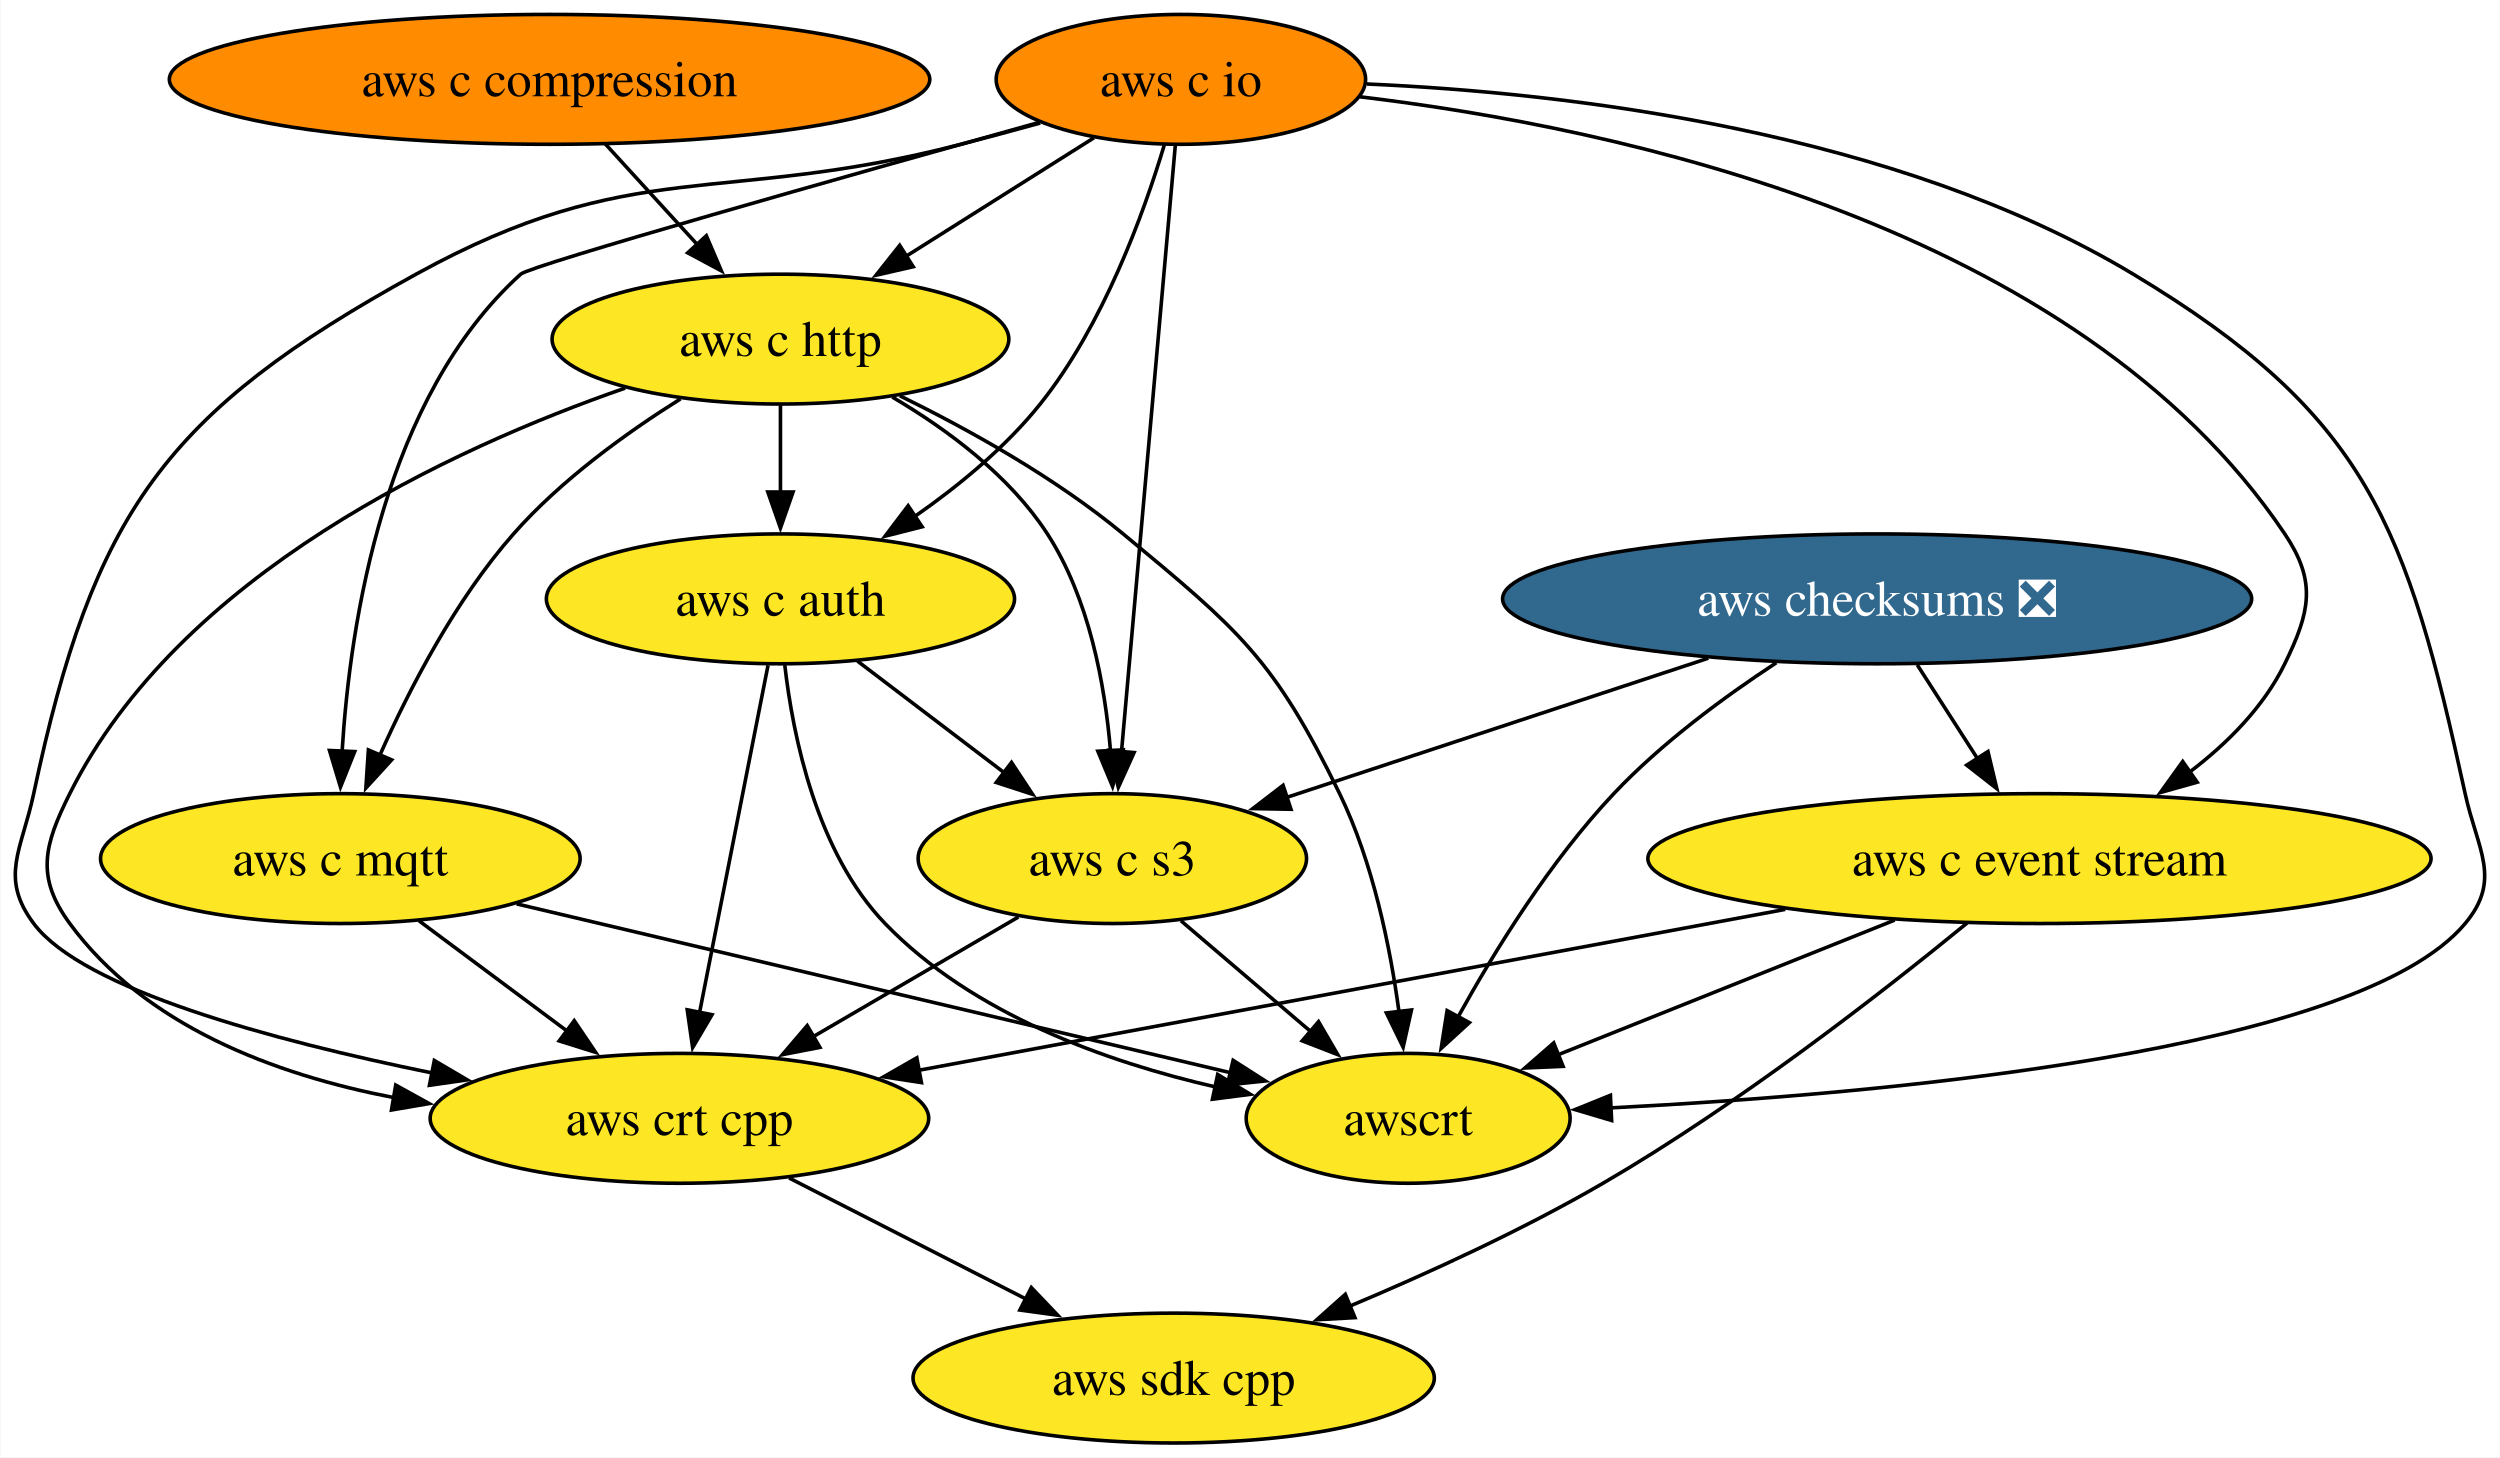
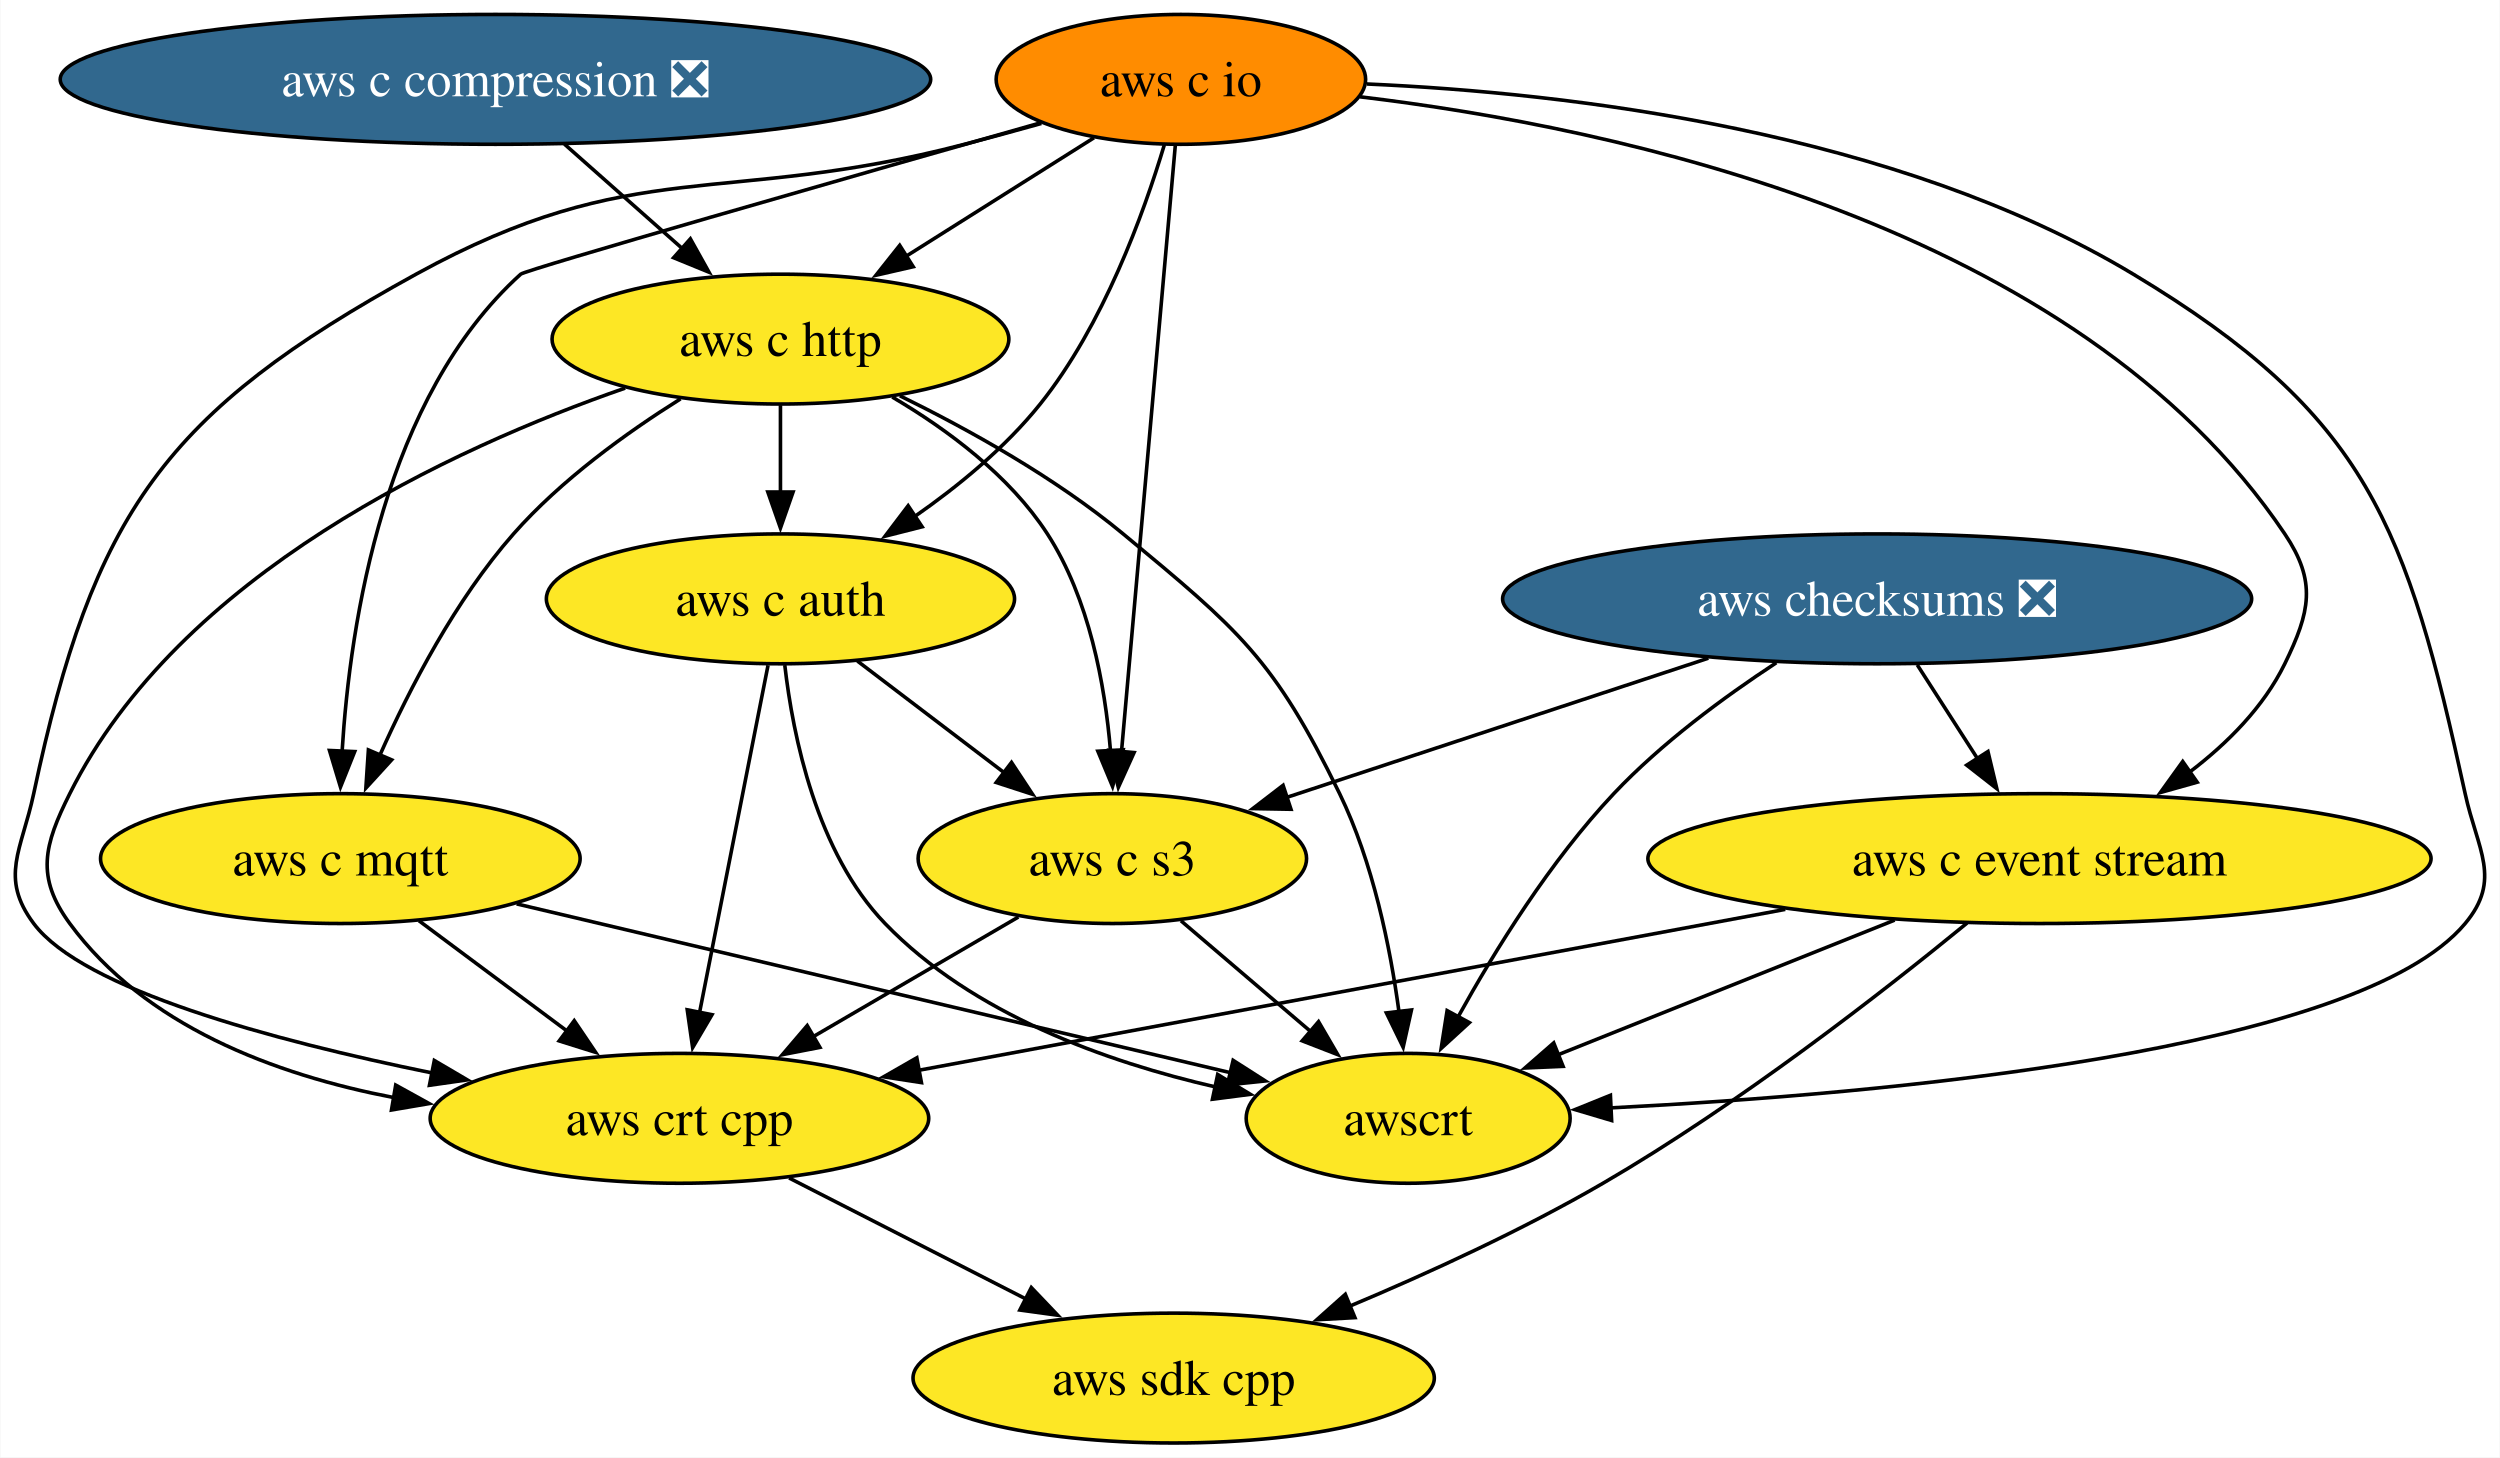
<svg xmlns="http://www.w3.org/2000/svg" xmlns:xlink="http://www.w3.org/1999/xlink" width="693pt" height="404pt" viewBox="0.00 0.00 692.78 404.00">
  <g id="graph0" class="graph" transform="scale(1 1) rotate(0) translate(4 400)">
    <polygon fill="white" stroke="none" points="-4,4 -4,-400 688.78,-400 688.78,4 -4,4" />
    <g id="node1" class="node">
      <g id="a_node1">
        <a xlink:href="https://github.com/conda-forge/aws-sdk-cpp-feedstock" xlink:title="aws sdk cpp">
          <ellipse fill="#fde725" stroke="black" cx="321.23" cy="-18" rx="72.25" ry="18" />
          <text text-anchor="middle" x="321.23" y="-13.32" font-family="Times,serif" font-size="14.00">aws sdk cpp</text>
        </a>
      </g>
    </g>
    <g id="node2" class="node">
      <g id="a_node2">
        <a xlink:href="https://github.com/conda-forge/aws-checksums-feedstock/pull/105" xlink:title="aws checksums ❎">
          <ellipse fill="#31688e" stroke="black" cx="516.23" cy="-234" rx="103.82" ry="18" />
          <text text-anchor="middle" x="516.23" y="-229.32" font-family="Times,serif" font-size="14.00" fill="white">aws checksums ❎</text>
        </a>
      </g>
    </g>
    <g id="node3" class="node">
      <g id="a_node3">
        <a xlink:href="https://github.com/conda-forge/aws-c-event-stream-feedstock" xlink:title="aws c event stream">
          <ellipse fill="#fde725" stroke="black" cx="561.23" cy="-162" rx="108.55" ry="18" />
          <text text-anchor="middle" x="561.23" y="-157.32" font-family="Times,serif" font-size="14.00">aws c event stream</text>
        </a>
      </g>
    </g>
    <g id="edge1" class="edge">
      <path fill="none" stroke="black" d="M527.35,-215.7C532.42,-207.81 538.53,-198.3 544.16,-189.55" />
      <polygon fill="black" stroke="black" points="546.95,-191.68 549.41,-181.38 541.06,-187.9 546.95,-191.68" />
    </g>
    <g id="node4" class="node">
      <g id="a_node4">
        <a xlink:href="https://github.com/conda-forge/aws-c-s3-feedstock" xlink:title="aws c s3">
          <ellipse fill="#fde725" stroke="black" cx="304.23" cy="-162" rx="53.84" ry="18" />
          <text text-anchor="middle" x="304.23" y="-157.32" font-family="Times,serif" font-size="14.00">aws c s3</text>
        </a>
      </g>
    </g>
    <g id="edge2" class="edge">
      <path fill="none" stroke="black" d="M469.44,-217.55C434.78,-206.11 387.69,-190.56 352.64,-178.99" />
      <polygon fill="black" stroke="black" points="353.75,-175.67 343.16,-175.86 351.56,-182.31 353.75,-175.67" />
    </g>
    <g id="node5" class="node">
      <g id="a_node5">
        <a xlink:href="https://github.com/conda-forge/awscrt-feedstock" xlink:title="awscrt">
          <ellipse fill="#fde725" stroke="black" cx="386.23" cy="-90" rx="44.9" ry="18" />
          <text text-anchor="middle" x="386.23" y="-85.33" font-family="Times,serif" font-size="14.00">awscrt</text>
        </a>
      </g>
    </g>
    <g id="edge3" class="edge">
      <path fill="none" stroke="black" d="M488.29,-216.29C473.81,-206.8 456.44,-194.01 443.23,-180 425.67,-161.39 410.33,-136.66 400,-117.99" />
      <polygon fill="black" stroke="black" points="403.2,-116.53 395.38,-109.38 397.03,-119.85 403.2,-116.53" />
    </g>
    <g id="edge4" class="edge">
      <path fill="none" stroke="black" d="M541.17,-144.14C517.9,-125.09 477.88,-93.89 440.23,-72 417.96,-59.06 391.96,-47.14 369.95,-37.9" />
      <polygon fill="black" stroke="black" points="371.48,-34.75 360.9,-34.17 368.81,-41.22 371.48,-34.75" />
    </g>
    <g id="edge5" class="edge">
      <path fill="none" stroke="black" d="M521.08,-144.94C493.07,-133.74 455.8,-118.83 427.54,-107.53" />
      <polygon fill="black" stroke="black" points="429.18,-104.41 418.6,-103.95 426.58,-110.91 429.18,-104.41" />
    </g>
    <g id="node6" class="node">
      <g id="a_node6">
        <a xlink:href="https://github.com/conda-forge/aws-crt-cpp-feedstock" xlink:title="aws crt cpp">
          <ellipse fill="#fde725" stroke="black" cx="184.23" cy="-90" rx="69.1" ry="18" />
          <text text-anchor="middle" x="184.23" y="-85.33" font-family="Times,serif" font-size="14.00">aws crt cpp</text>
        </a>
      </g>
    </g>
    <g id="edge6" class="edge">
      <path fill="none" stroke="black" d="M490.76,-147.92C421.96,-135.14 318.06,-115.85 250.67,-103.34" />
      <polygon fill="black" stroke="black" points="251.31,-99.9 240.84,-101.51 250.03,-106.78 251.31,-99.9" />
    </g>
    <g id="edge7" class="edge">
      <path fill="none" stroke="black" d="M323.25,-144.76C333.95,-135.62 347.5,-124.06 359.28,-114" />
      <polygon fill="black" stroke="black" points="361.39,-116.8 366.72,-107.65 356.85,-111.48 361.39,-116.8" />
    </g>
    <g id="edge8" class="edge">
      <path fill="none" stroke="black" d="M278.19,-145.81C261.55,-136.11 239.73,-123.38 221.3,-112.63" />
      <polygon fill="black" stroke="black" points="223.17,-109.67 212.77,-107.65 219.65,-115.71 223.17,-109.67" />
    </g>
    <g id="edge9" class="edge">
      <path fill="none" stroke="black" d="M214.63,-73.46C234.01,-63.57 259.34,-50.62 280.45,-39.83" />
      <polygon fill="black" stroke="black" points="281.77,-43.09 289.09,-35.42 278.59,-36.86 281.77,-43.09" />
    </g>
    <g id="node7" class="node">
      <g id="a_node7">
        <a xlink:href="https://github.com/conda-forge/aws-c-io-feedstock" xlink:title="aws c io">
          <ellipse fill="#ff8c00" stroke="black" cx="323.23" cy="-378" rx="51.21" ry="18" />
          <text text-anchor="middle" x="323.23" y="-373.32" font-family="Times,serif" font-size="14.00">aws c io</text>
        </a>
      </g>
    </g>
    <g id="edge10" class="edge">
      <path fill="none" stroke="black" d="M372.89,-373.16C443.75,-364.71 571.63,-337.75 629.23,-252 638.15,-238.72 636.25,-230.38 629.23,-216 623.38,-204.04 613.39,-193.99 602.84,-185.97" />
      <polygon fill="black" stroke="black" points="604.95,-183.18 594.75,-180.31 600.94,-188.91 604.95,-183.18" />
    </g>
    <g id="edge11" class="edge">
      <path fill="none" stroke="black" d="M321.7,-359.85C318.45,-323.14 310.77,-236.66 306.76,-191.53" />
      <polygon fill="black" stroke="black" points="310.26,-191.39 305.89,-181.74 303.29,-192.01 310.26,-191.39" />
    </g>
    <g id="edge12" class="edge">
      <path fill="none" stroke="black" d="M374.78,-376.72C430.83,-374.24 521.22,-363.68 587.23,-324 652.32,-284.87 663.03,-254.2 679.23,-180 682.64,-164.37 689.48,-156.28 679.23,-144 649.64,-108.58 518.75,-96.78 442.29,-92.89" />
      <polygon fill="black" stroke="black" points="442.63,-89.4 432.48,-92.42 442.3,-96.39 442.63,-89.4" />
    </g>
    <g id="edge13" class="edge">
-       <path fill="none" stroke="black" d="M284.24,-365.9C276.94,-363.89 269.36,-361.84 262.23,-360 195.43,-342.74 171.68,-357.25 111.23,-324 41.59,-285.7 21.72,-257.74 5.23,-180 1.91,-164.35 -4.35,-156.82 5.23,-144 18.81,-125.81 71.16,-111.65 115.76,-102.56" />
+       <path fill="none" stroke="black" d="M284.56,-365.78C277.48,-363.8 270.14,-361.8 263.23,-360 196.04,-342.53 172.08,-357.41 111.23,-324 41.57,-285.75 21.72,-257.74 5.23,-180 1.91,-164.35 -4.35,-156.82 5.23,-144 18.81,-125.81 71.16,-111.65 115.76,-102.56" />
      <polygon fill="black" stroke="black" points="116.28,-106.03 125.42,-100.66 114.93,-99.16 116.28,-106.03" />
    </g>
    <g id="node8" class="node">
      <g id="a_node8">
        <a xlink:href="https://github.com/conda-forge/aws-c-http-feedstock" xlink:title="aws c http">
          <ellipse fill="#fde725" stroke="black" cx="212.23" cy="-306" rx="63.31" ry="18" />
          <text text-anchor="middle" x="212.23" y="-301.32" font-family="Times,serif" font-size="14.00">aws c http</text>
        </a>
      </g>
    </g>
    <g id="edge14" class="edge">
      <path fill="none" stroke="black" d="M299.14,-361.81C283.9,-352.2 263.94,-339.61 246.99,-328.92" />
      <polygon fill="black" stroke="black" points="249.03,-326.07 238.7,-323.7 245.29,-331.99 249.03,-326.07" />
    </g>
    <g id="node9" class="node">
      <g id="a_node9">
        <a xlink:href="https://github.com/conda-forge/aws-c-mqtt-feedstock" xlink:title="aws c mqtt">
          <ellipse fill="#fde725" stroke="black" cx="90.23" cy="-162" rx="66.47" ry="18" />
          <text text-anchor="middle" x="90.23" y="-157.32" font-family="Times,serif" font-size="14.00">aws c mqtt</text>
        </a>
      </g>
    </g>
    <g id="edge15" class="edge">
-       <path fill="none" stroke="black" d="M283.82,-366.05C230.85,-351.27 142.96,-326.47 140.23,-324 102.48,-289.88 92.94,-227.86 90.71,-191.56" />
+       <path fill="none" stroke="black" d="M284.34,-365.96C231.02,-350.8 141.6,-325.24 140.23,-324 102.48,-289.88 92.94,-227.86 90.71,-191.56" />
      <polygon fill="black" stroke="black" points="94.21,-191.66 90.27,-181.83 87.22,-191.97 94.21,-191.66" />
    </g>
    <g id="node10" class="node">
      <g id="a_node10">
        <a xlink:href="https://github.com/conda-forge/aws-c-auth-feedstock" xlink:title="aws c auth">
          <ellipse fill="#fde725" stroke="black" cx="212.23" cy="-234" rx="64.89" ry="18" />
          <text text-anchor="middle" x="212.23" y="-229.32" font-family="Times,serif" font-size="14.00">aws c auth</text>
        </a>
      </g>
    </g>
    <g id="edge16" class="edge">
      <path fill="none" stroke="black" d="M318.64,-359.84C312.92,-340.8 301.72,-309.87 284.23,-288 274.57,-275.93 261.53,-265.22 249.2,-256.65" />
      <polygon fill="black" stroke="black" points="251.5,-253.98 241.23,-251.37 247.63,-259.81 251.5,-253.98" />
    </g>
    <g id="edge17" class="edge">
      <path fill="none" stroke="black" d="M243.22,-289.94C258.45,-280.98 275.75,-268.18 286.23,-252 297.82,-234.09 302.19,-210.24 303.73,-191.73" />
      <polygon fill="black" stroke="black" points="307.21,-192.16 304.29,-181.98 300.22,-191.76 307.21,-192.16" />
    </g>
    <g id="edge18" class="edge">
      <path fill="none" stroke="black" d="M245.33,-290.29C264.5,-280.89 288.47,-267.55 307.23,-252 339.29,-225.41 349.01,-217.46 367.23,-180 376.48,-160.98 381.25,-137.51 383.7,-119.44" />
      <polygon fill="black" stroke="black" points="387.15,-120.04 384.84,-109.7 380.2,-119.22 387.15,-120.04" />
    </g>
    <g id="edge19" class="edge">
      <path fill="none" stroke="black" d="M169.18,-292.42C120.99,-275.68 45.66,-240.86 15.23,-180 8.07,-165.69 5.76,-156.9 15.23,-144 35.99,-115.72 71.82,-102.12 105.16,-95.73" />
      <polygon fill="black" stroke="black" points="105.58,-99.21 114.85,-94.09 104.41,-92.31 105.58,-99.21" />
    </g>
    <g id="edge20" class="edge">
      <path fill="none" stroke="black" d="M184.54,-289.44C169.52,-280.02 151.38,-266.94 138.23,-252 122.2,-233.8 109.5,-209.33 101.19,-190.66" />
      <polygon fill="black" stroke="black" points="104.45,-189.37 97.31,-181.55 98.01,-192.12 104.45,-189.37" />
    </g>
    <g id="edge21" class="edge">
      <path fill="none" stroke="black" d="M212.23,-287.7C212.23,-280.41 212.23,-271.73 212.23,-263.54" />
      <polygon fill="black" stroke="black" points="215.73,-263.62 212.23,-253.62 208.73,-263.62 215.73,-263.62" />
    </g>
    <g id="edge22" class="edge">
      <path fill="none" stroke="black" d="M139.1,-149.44C193.83,-136.5 282.03,-115.64 336.93,-102.66" />
      <polygon fill="black" stroke="black" points="337.71,-106.07 346.64,-100.36 336.1,-99.26 337.71,-106.07" />
    </g>
    <g id="edge23" class="edge">
      <path fill="none" stroke="black" d="M112.03,-144.76C124.28,-135.64 139.77,-124.1 153.26,-114.06" />
      <polygon fill="black" stroke="black" points="155.07,-117.07 161,-108.29 150.89,-111.46 155.07,-117.07" />
    </g>
    <g id="edge24" class="edge">
      <path fill="none" stroke="black" d="M233.56,-216.76C245.73,-207.51 261.15,-195.77 274.49,-185.63" />
      <polygon fill="black" stroke="black" points="276.28,-188.66 282.12,-179.82 272.04,-183.09 276.28,-188.66" />
    </g>
    <g id="edge25" class="edge">
      <path fill="none" stroke="black" d="M213.43,-215.64C215.7,-195.83 222.27,-163.64 241.23,-144 265.43,-118.92 302.46,-105.65 333.03,-98.65" />
      <polygon fill="black" stroke="black" points="333.43,-102.15 342.49,-96.66 331.98,-95.3 333.43,-102.15" />
    </g>
    <g id="edge26" class="edge">
      <path fill="none" stroke="black" d="M208.79,-215.59C204.04,-191.5 195.42,-147.75 189.75,-119.03" />
      <polygon fill="black" stroke="black" points="193.26,-118.73 187.89,-109.6 186.39,-120.08 193.26,-118.73" />
    </g>
    <g id="node11" class="node">
      <g id="a_node11">
-         <a xlink:href="https://github.com/conda-forge/aws-c-compression-feedstock" xlink:title="aws c compression">
-           <ellipse fill="#ff8c00" stroke="black" cx="148.23" cy="-378" rx="105.4" ry="18" />
-           <text text-anchor="middle" x="148.23" y="-373.32" font-family="Times,serif" font-size="14.00">aws c compression</text>
+         <a xlink:href="https://github.com/conda-forge/aws-c-compression-feedstock/pull/82" xlink:title="aws c compression ❎">
+           <ellipse fill="#31688e" stroke="black" cx="133.23" cy="-378" rx="120.65" ry="18" />
+           <text text-anchor="middle" x="133.23" y="-373.32" font-family="Times,serif" font-size="14.00" fill="white">aws c compression ❎</text>
        </a>
      </g>
    </g>
    <g id="edge27" class="edge">
-       <path fill="none" stroke="black" d="M163.72,-360.05C171.34,-351.71 180.69,-341.49 189.14,-332.25" />
-       <polygon fill="black" stroke="black" points="191.69,-334.65 195.86,-324.91 186.52,-329.92 191.69,-334.65" />
+       <path fill="none" stroke="black" d="M152.35,-360.05C162.22,-351.31 174.43,-340.49 185.25,-330.9" />
+       <polygon fill="black" stroke="black" points="187.26,-333.8 192.42,-324.55 182.61,-328.56 187.26,-333.8" />
    </g>
  </g>
</svg>
